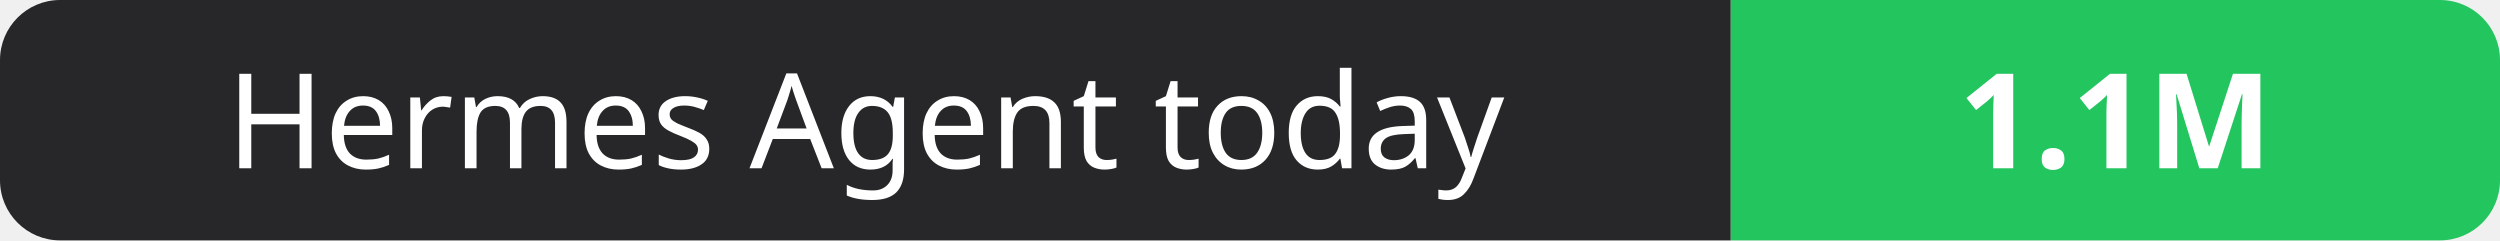
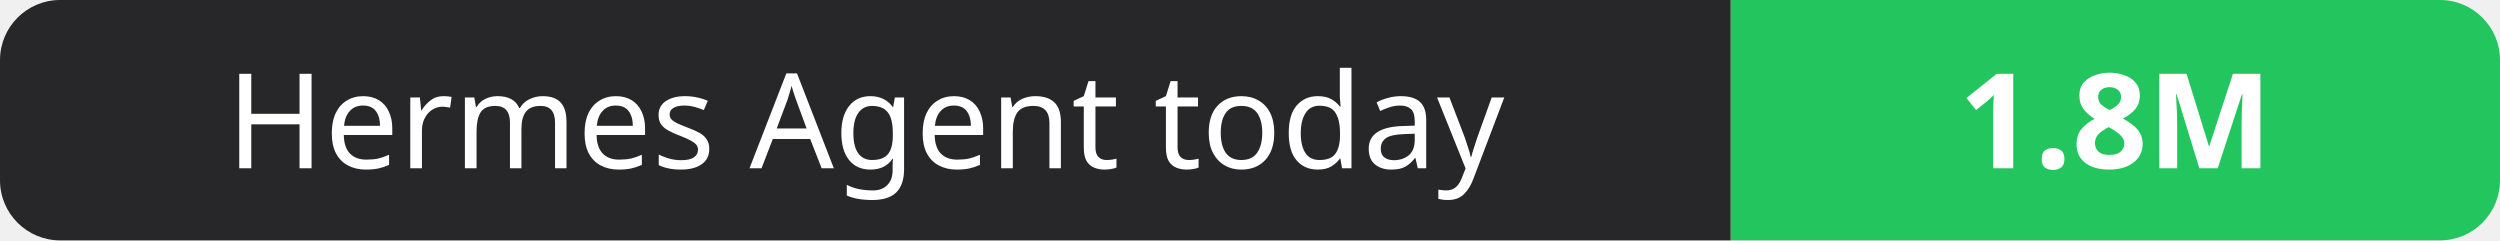
- <svg xmlns="http://www.w3.org/2000/svg" width="208" height="20" role="img" aria-label="Hermes Agent today: 1.1M">
+ <svg xmlns="http://www.w3.org/2000/svg" width="208" height="20" role="img" aria-label="Hermes Agent today: 1.8M">
  <clipPath id="r">
    <rect width="208" height="20" rx="5" fill="#fff" />
  </clipPath>
  <g clip-path="url(#r)">
    <rect width="144" height="20" fill="#27272a" />
    <rect x="144" width="64" height="20" fill="#22c55e" />
  </g>
  <g fill="#fff" text-anchor="middle" font-family="Verdana,Geneva,sans-serif" font-size="11">
    <text x="72.0" y="14">Hermes Agent today</text>
-     <text x="176.0" y="14" font-weight="700">1.1M</text>
+     <text x="176.0" y="14" font-weight="700">1.8M</text>
  </g>
</svg>
